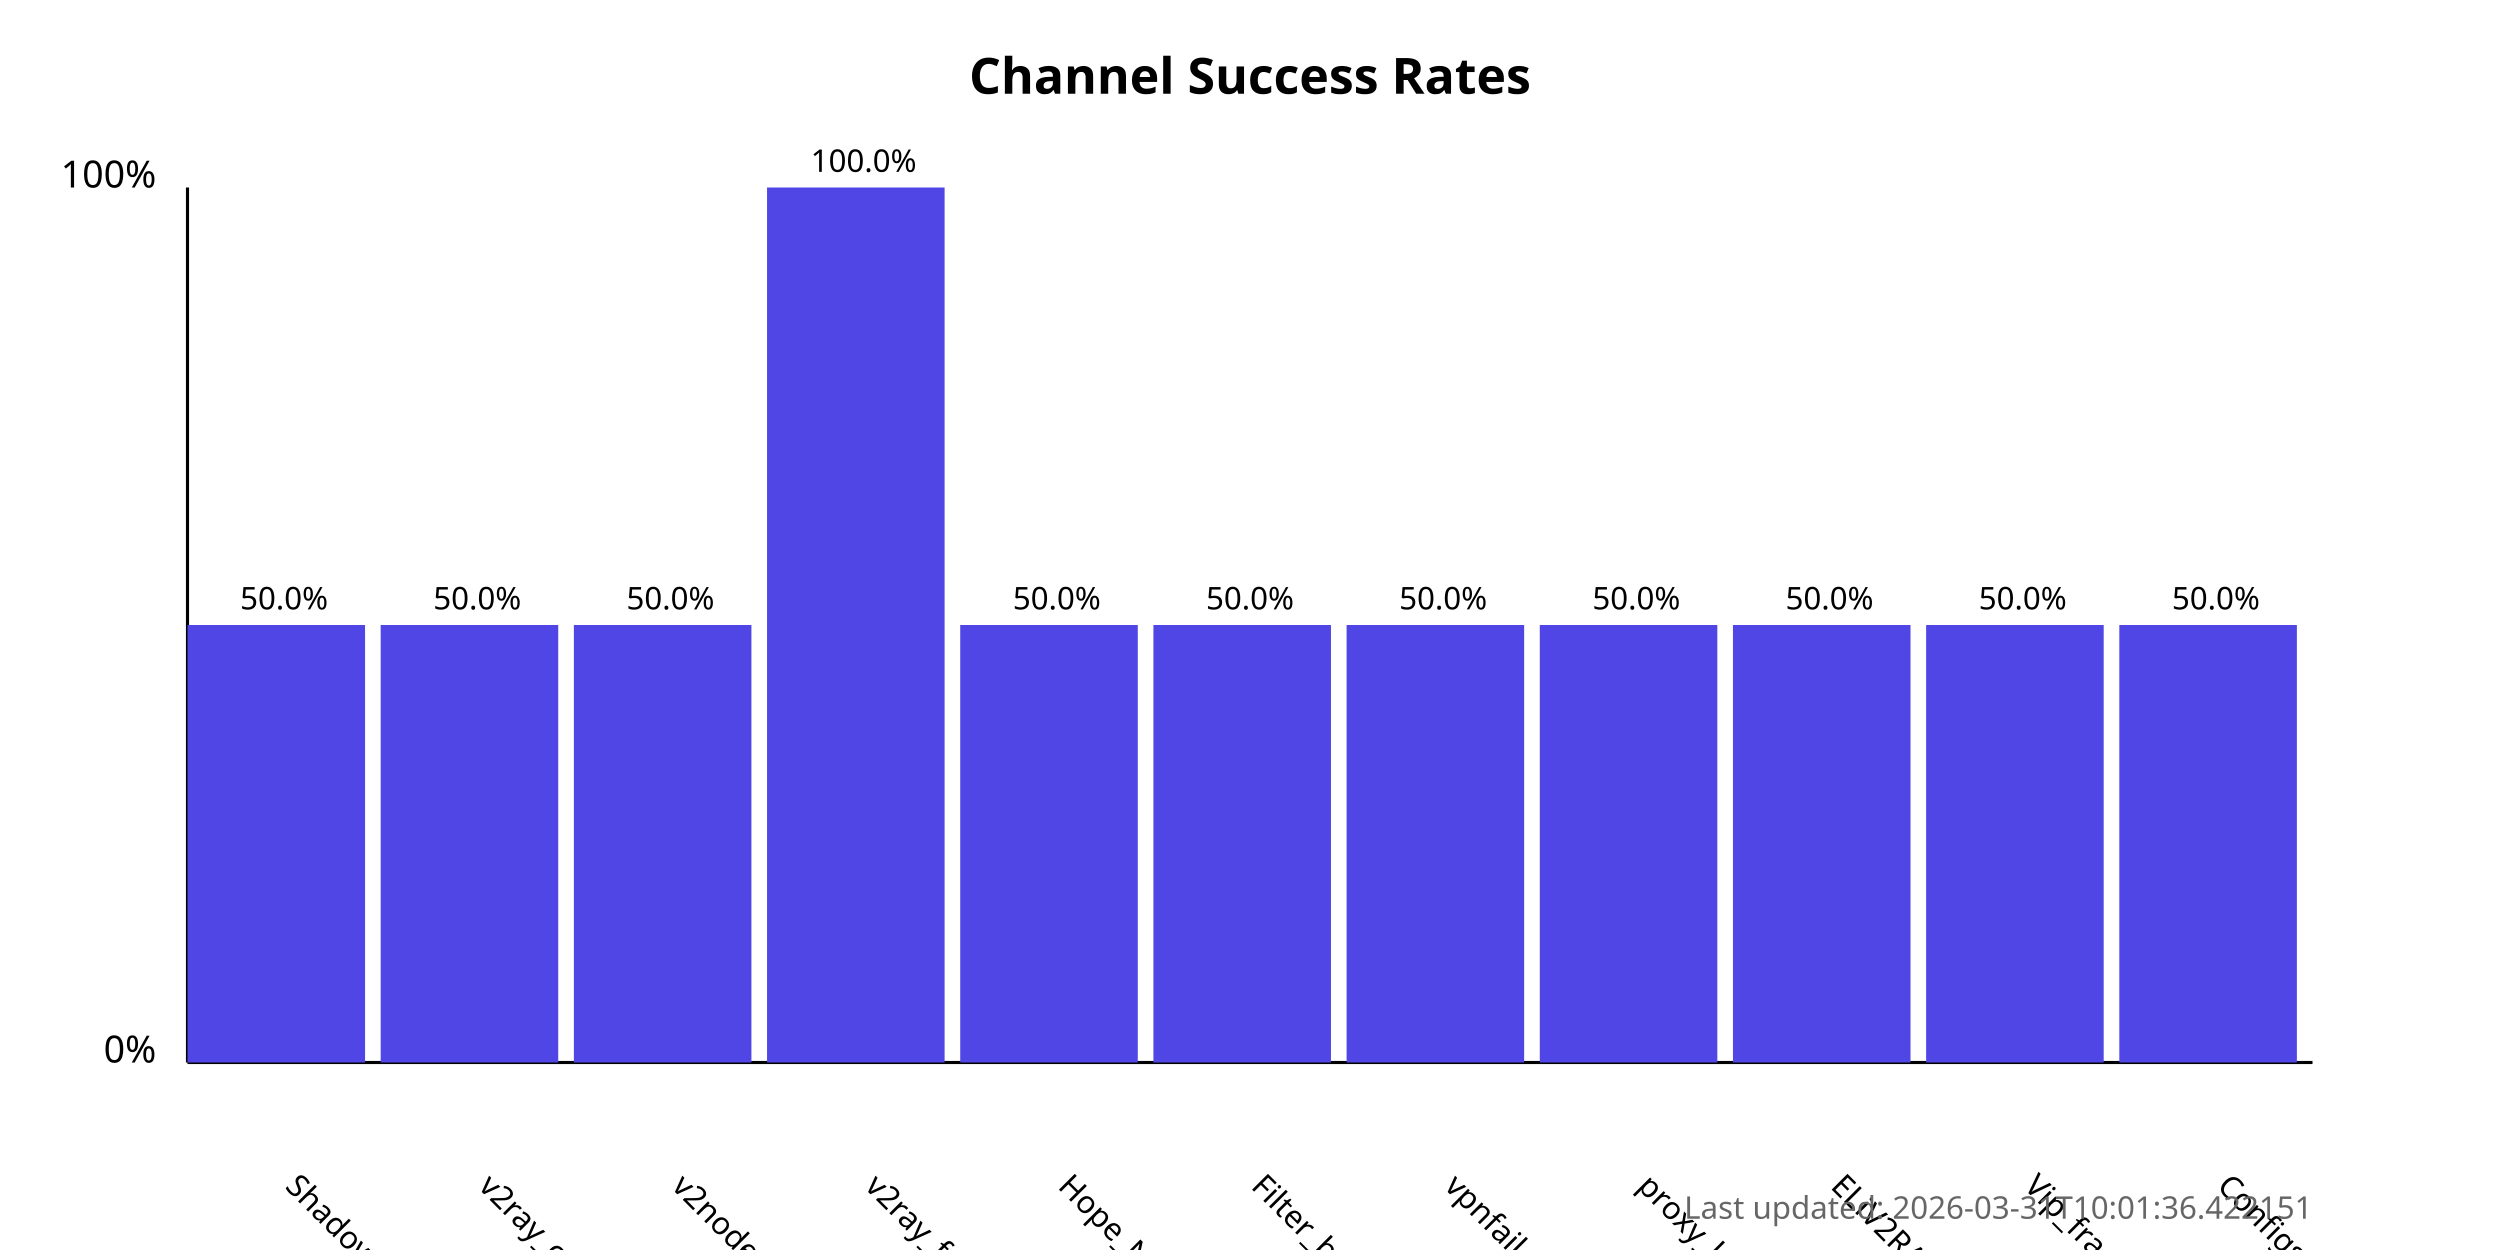
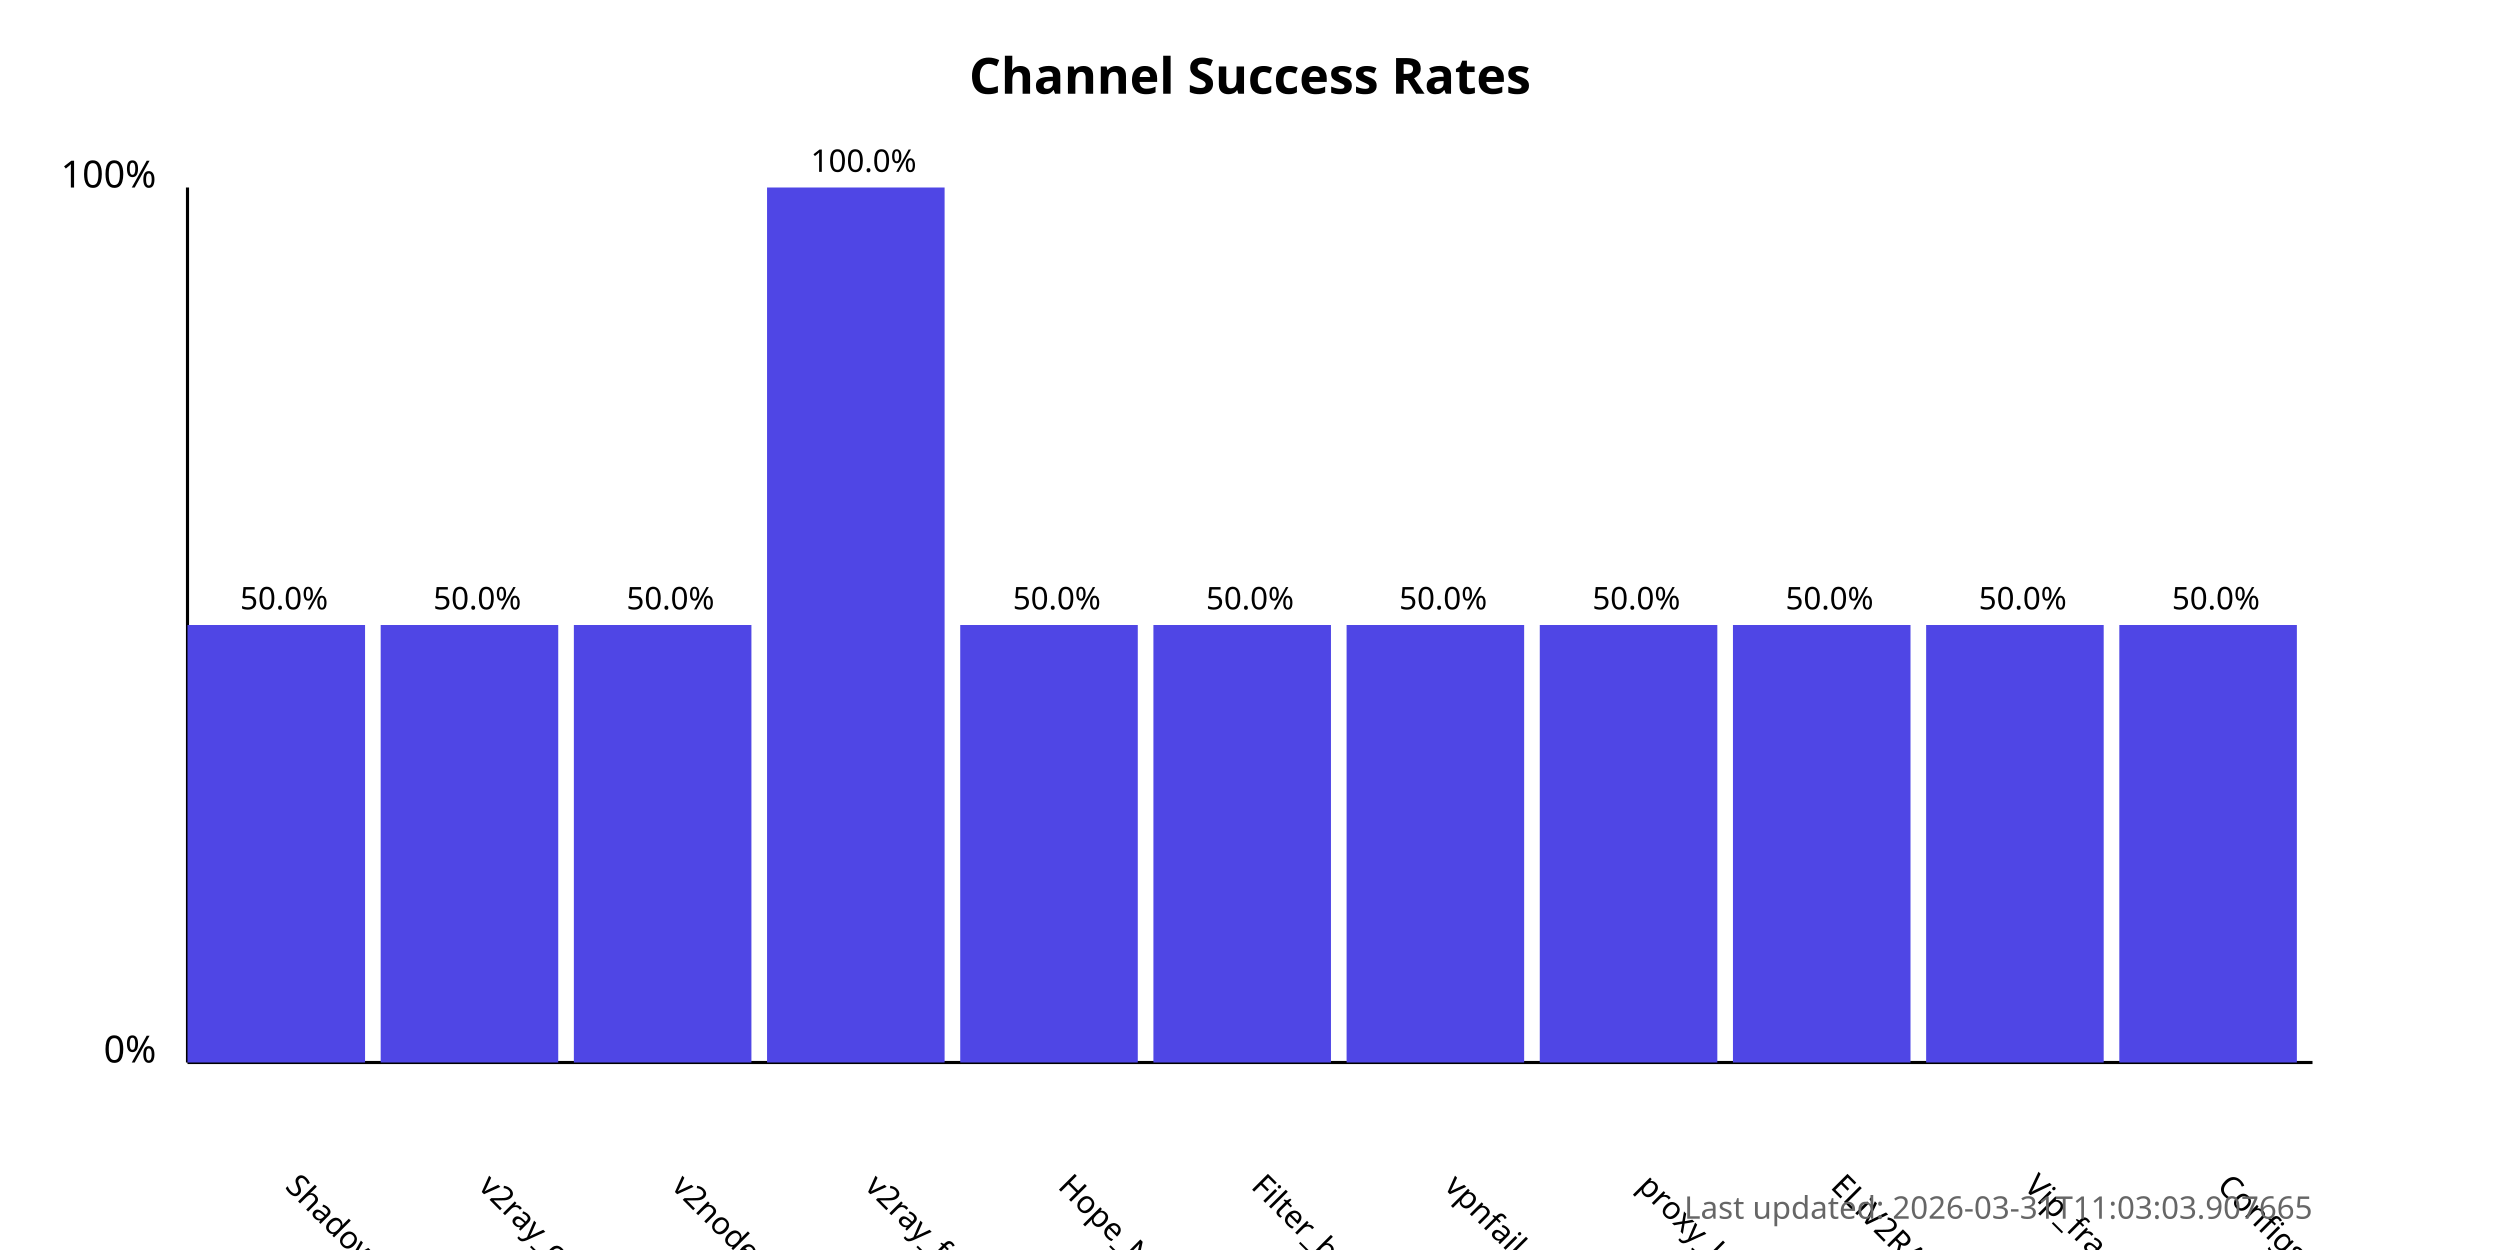
<svg xmlns="http://www.w3.org/2000/svg" width="800" height="400">
  <style>
            .chart-title { font: bold 16px sans-serif; }
            .axis-label { font: 12px sans-serif; }
            .tick-label { font: 10px sans-serif; }
            .bar { fill: #4f46e5; }
            .bar:hover { fill: #6366f1; }
            .timestamp { font: 10px sans-serif; fill: #666; }
        </style>
  <text x="400.0" y="30" text-anchor="middle" class="chart-title">
            Channel Success Rates
        </text>
  <line x1="60" y1="340" x2="60" y2="60" stroke="black" stroke-width="1" />
  <line x1="60" y1="340" x2="740" y2="340" stroke="black" stroke-width="1" />
  <text x="50" y="340" text-anchor="end" class="axis-label">0%</text>
  <text x="50" y="60" text-anchor="end" class="axis-label">100%</text>
  <g>
    <rect x="60" y="200.0" width="56.818" height="140.0" class="bar" />
    <text x="90.909" y="380" transform="rotate(45, 90.90909, 380)" text-anchor="start" class="tick-label">
                ShadowProxy66
            </text>
    <text x="90.909" y="195.0" text-anchor="middle" class="tick-label">
                50.0%
            </text>
  </g>
  <g>
    <rect x="121.818" y="200.0" width="56.818" height="140.0" class="bar" />
    <text x="152.727" y="380" transform="rotate(45, 152.7273, 380)" text-anchor="start" class="tick-label">
                v2ray_configs_pool
            </text>
    <text x="152.727" y="195.0" text-anchor="middle" class="tick-label">
                50.0%
            </text>
  </g>
  <g>
    <rect x="183.636" y="200.0" width="56.818" height="140.0" class="bar" />
    <text x="214.545" y="380" transform="rotate(45, 214.5455, 380)" text-anchor="start" class="tick-label">
                v2nodes
            </text>
    <text x="214.545" y="195.0" text-anchor="middle" class="tick-label">
                50.0%
            </text>
  </g>
  <g>
    <rect x="245.455" y="60.0" width="56.818" height="280.0" class="bar" />
    <text x="276.364" y="380" transform="rotate(45, 276.3636, 380)" text-anchor="start" class="tick-label">
                v2ray_free_conf
            </text>
    <text x="276.364" y="55.0" text-anchor="middle" class="tick-label">
                100.0%
            </text>
  </g>
  <g>
    <rect x="307.273" y="200.0" width="56.818" height="140.0" class="bar" />
    <text x="338.182" y="380" transform="rotate(45, 338.1818, 380)" text-anchor="start" class="tick-label">
                Hope_Net
            </text>
    <text x="338.182" y="195.0" text-anchor="middle" class="tick-label">
                50.0%
            </text>
  </g>
  <g>
    <rect x="369.091" y="200.0" width="56.818" height="140.0" class="bar" />
    <text x="400.0" y="380" transform="rotate(45, 400.0, 380)" text-anchor="start" class="tick-label">
                Filter_breaker
            </text>
    <text x="400.0" y="195.0" text-anchor="middle" class="tick-label">
                50.0%
            </text>
  </g>
  <g>
    <rect x="430.909" y="200.0" width="56.818" height="140.0" class="bar" />
    <text x="461.818" y="380" transform="rotate(45, 461.8182, 380)" text-anchor="start" class="tick-label">
                vpnfail_vless
            </text>
    <text x="461.818" y="195.0" text-anchor="middle" class="tick-label">
                50.0%
            </text>
  </g>
  <g>
    <rect x="492.727" y="200.0" width="56.818" height="140.0" class="bar" />
    <text x="523.636" y="380" transform="rotate(45, 523.6364, 380)" text-anchor="start" class="tick-label">
                proxy_kafee
            </text>
    <text x="523.636" y="195.0" text-anchor="middle" class="tick-label">
                50.0%
            </text>
  </g>
  <g>
    <rect x="554.545" y="200.0" width="56.818" height="140.0" class="bar" />
    <text x="585.455" y="380" transform="rotate(45, 585.4545, 380)" text-anchor="start" class="tick-label">
                ELiV2RAY
            </text>
    <text x="585.455" y="195.0" text-anchor="middle" class="tick-label">
                50.0%
            </text>
  </g>
  <g>
    <rect x="616.364" y="200.0" width="56.818" height="140.0" class="bar" />
    <text x="647.273" y="380" transform="rotate(45, 647.2727, 380)" text-anchor="start" class="tick-label">
                Vip_fragment_v2ray
            </text>
    <text x="647.273" y="195.0" text-anchor="middle" class="tick-label">
                50.0%
            </text>
  </g>
  <g>
    <rect x="678.182" y="200.0" width="56.818" height="140.0" class="bar" />
    <text x="709.091" y="380" transform="rotate(45, 709.0909, 380)" text-anchor="start" class="tick-label">
                ConfigsHubPlus
            </text>
    <text x="709.091" y="195.0" text-anchor="middle" class="tick-label">
                50.0%
            </text>
  </g>
  <text x="740" y="390" text-anchor="end" class="timestamp">
-             Last updated: 2026-03-31T10:01:36.422151
+             Last updated: 2026-03-31T11:03:03.907665
        </text>
</svg>
